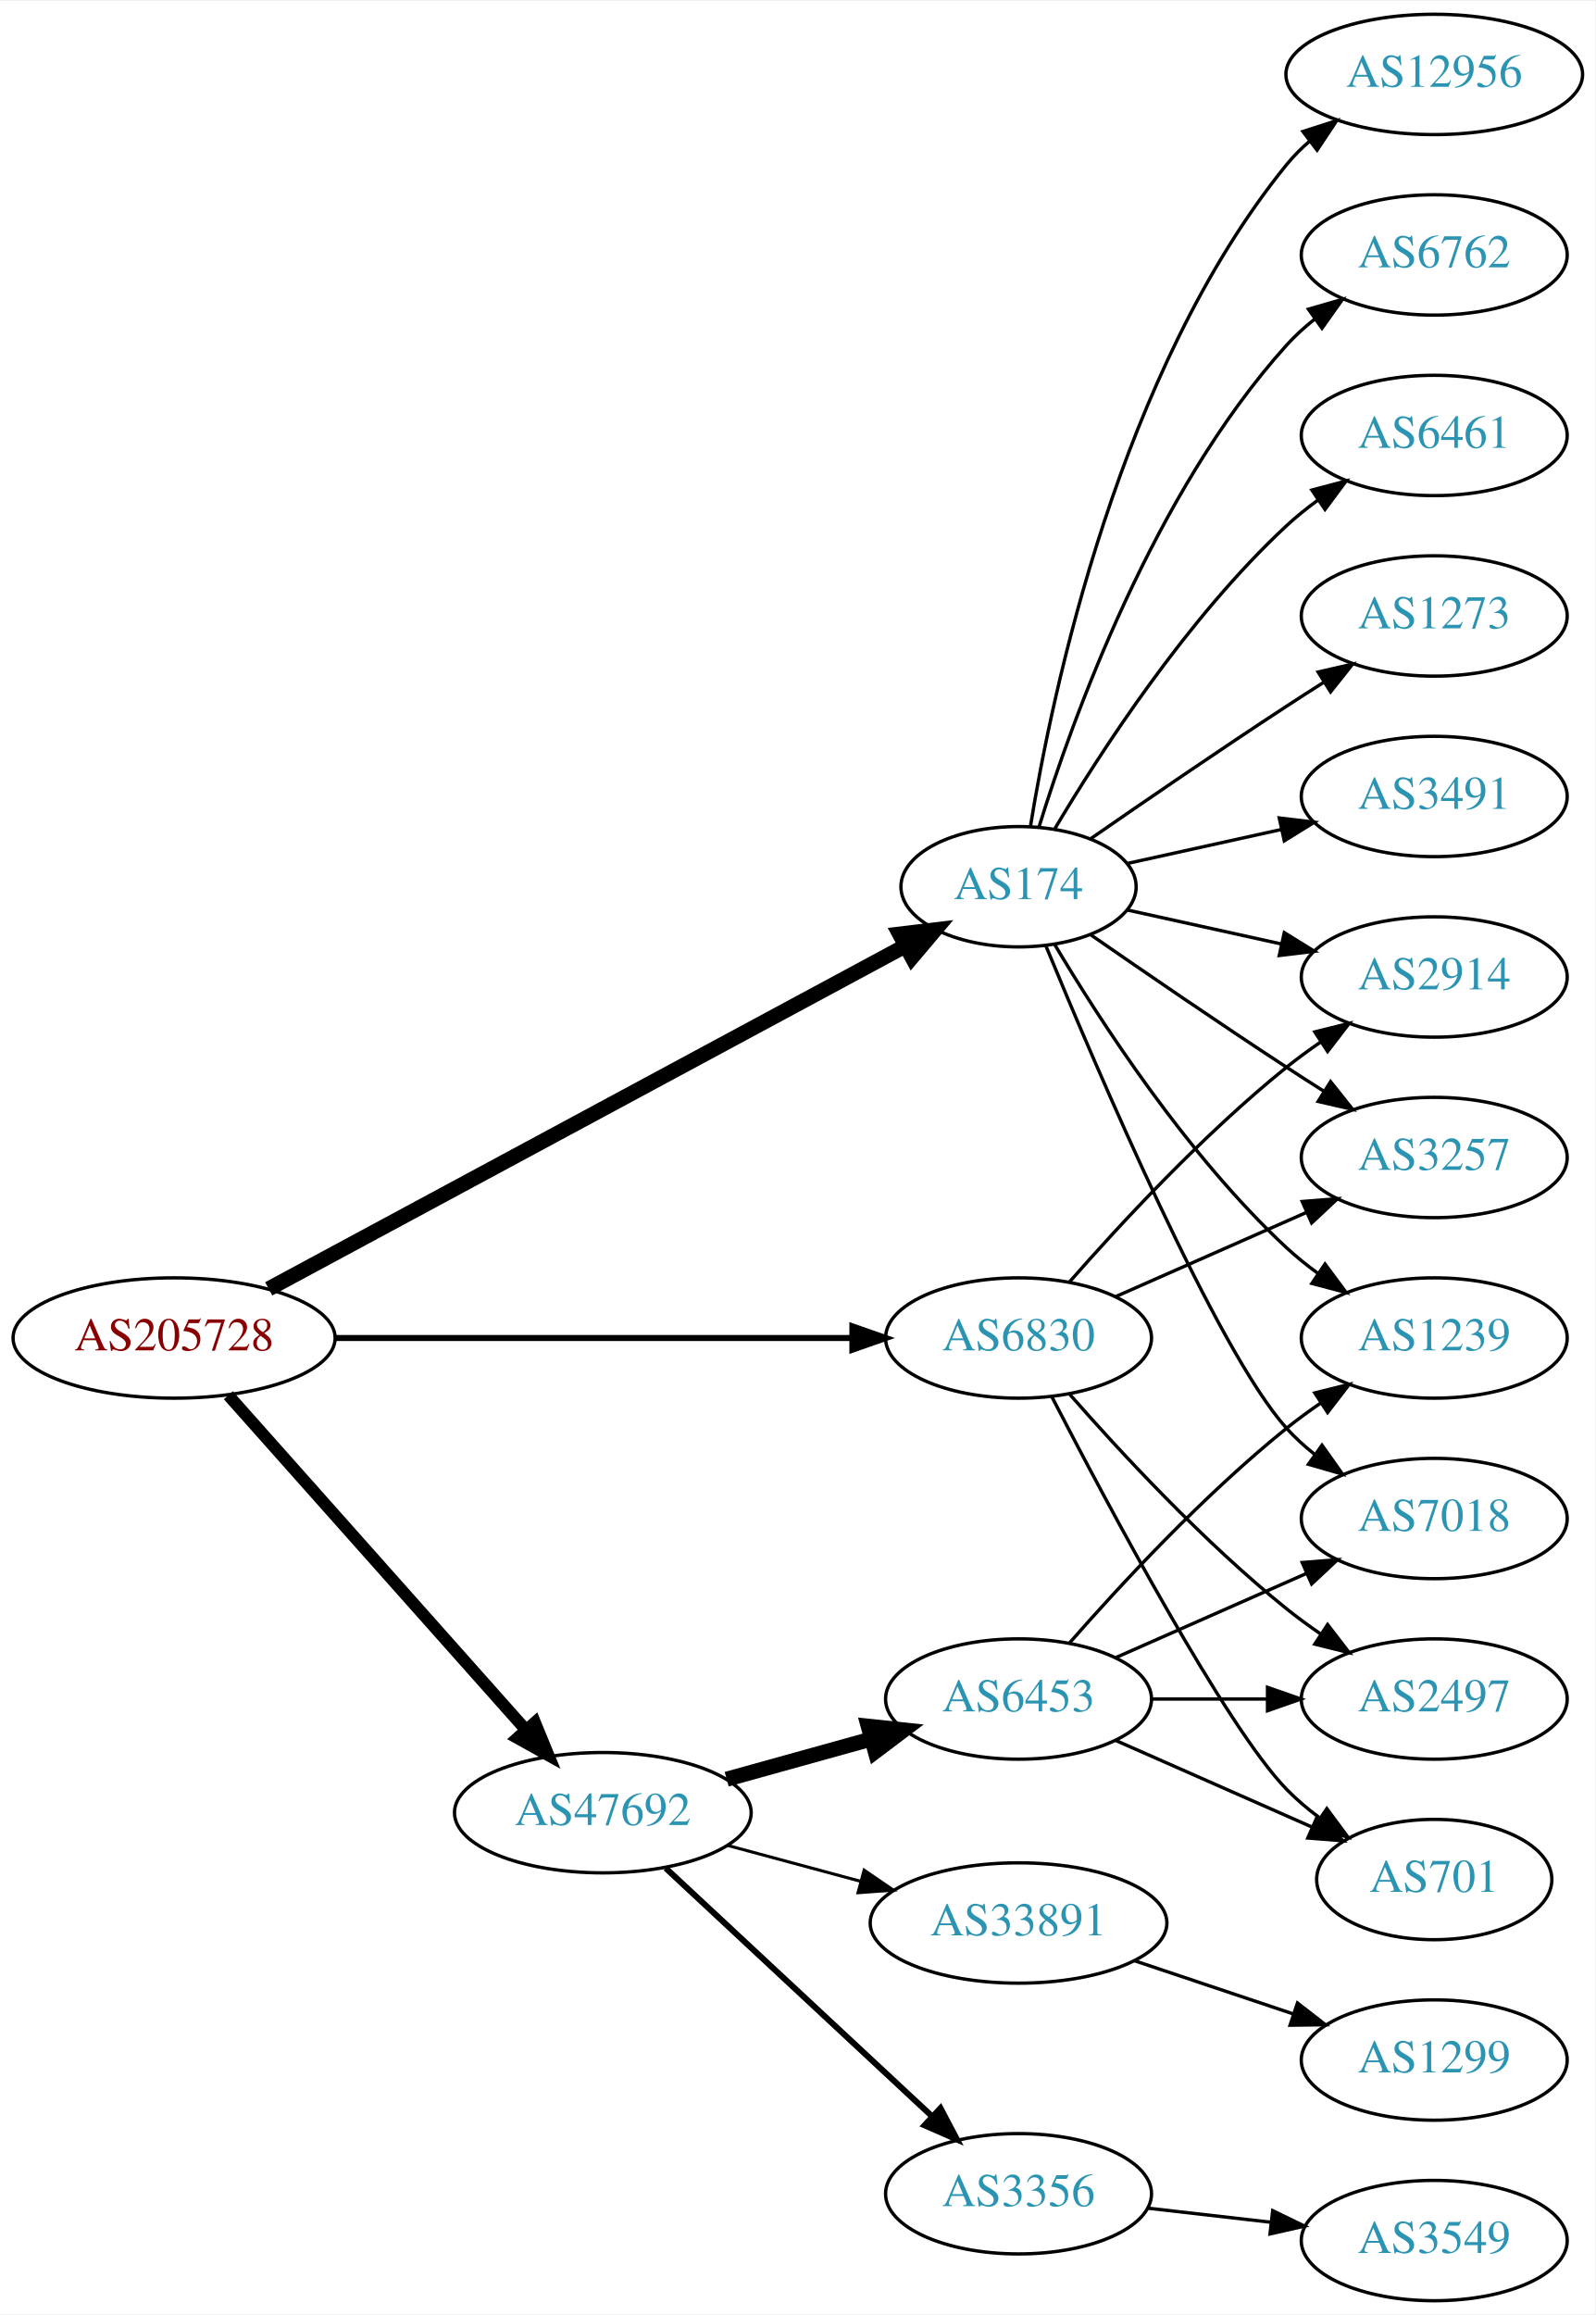
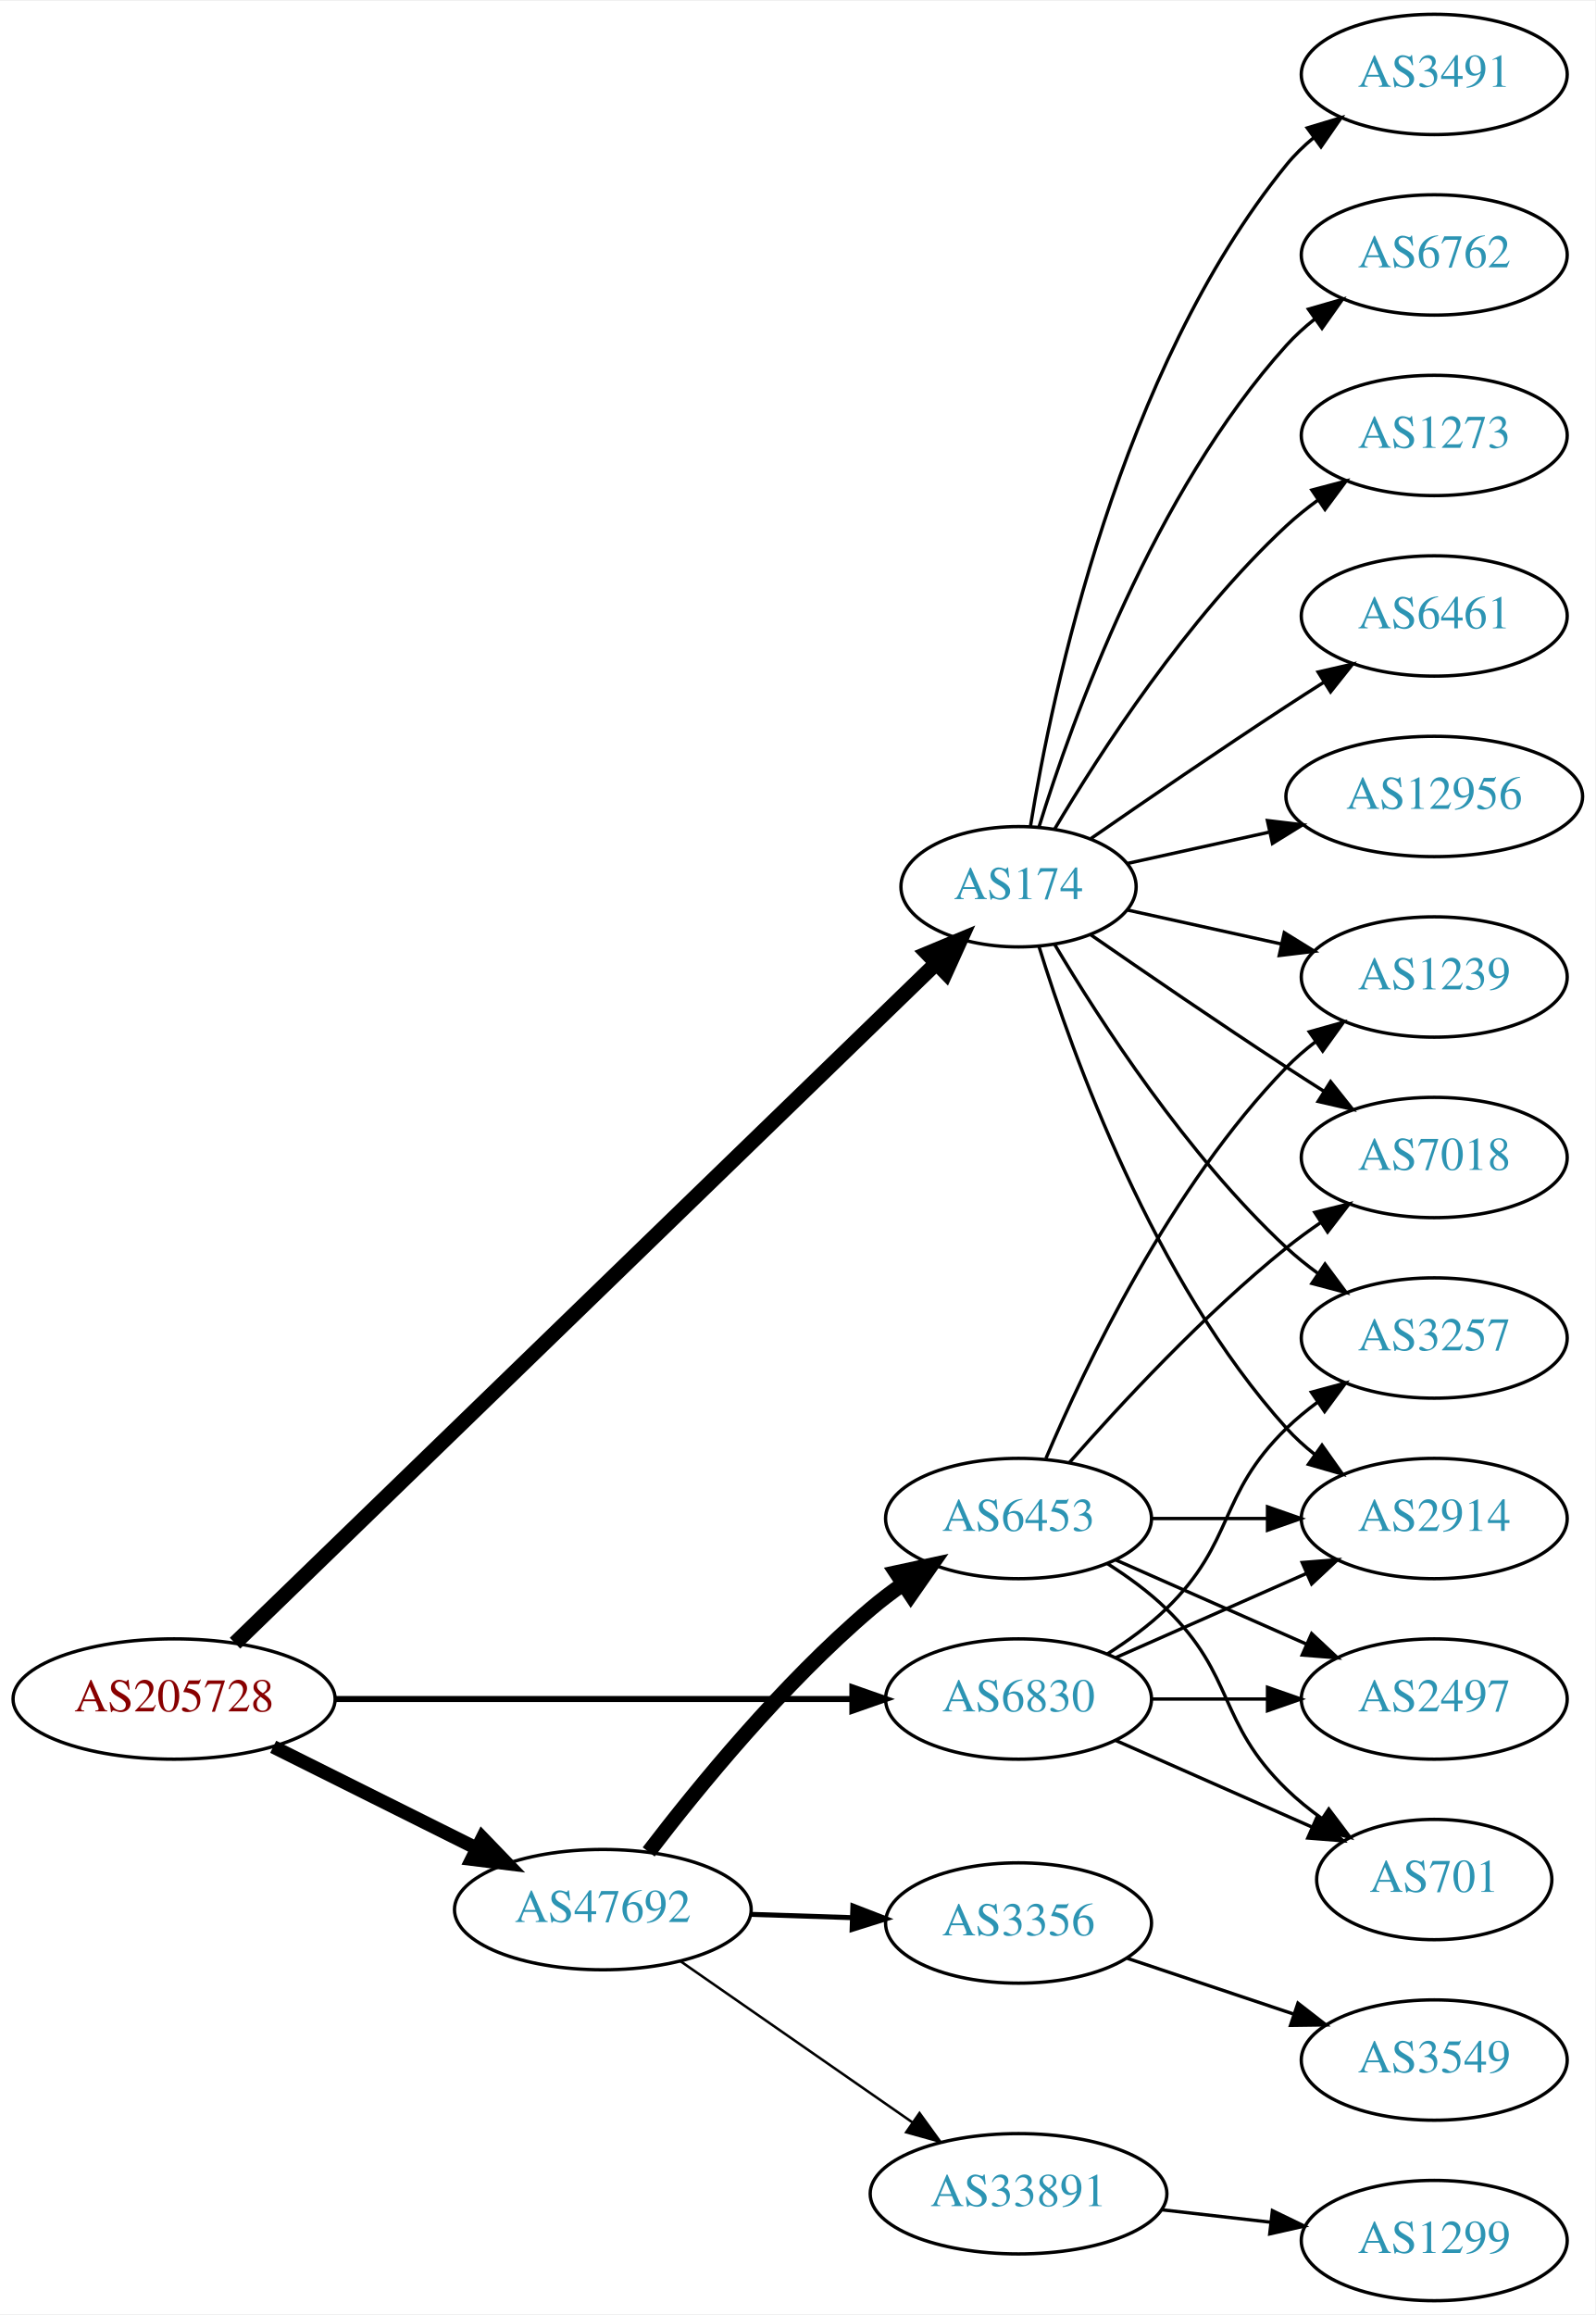
<svg xmlns="http://www.w3.org/2000/svg" xmlns:xlink="http://www.w3.org/1999/xlink" width="477pt" height="692pt" viewBox="0.00 0.00 477.37 692.00">
  <g id="graph0" class="graph" transform="scale(1 1) rotate(0) translate(4 688)">
    <polygon fill="white" stroke="none" points="-4,4 -4,-688 473.368,-688 473.368,4 -4,4" />
    <g id="node1" class="node">
      <g id="a_node1">
        <a xlink:href="/asn/205728" xlink:title="AS205728 ~ Cream Finance IT Austria GmbH [AT]">
-           <ellipse fill="#ffffff" stroke="black" cx="48.096" cy="-288" rx="48.192" ry="18" />
-           <text text-anchor="middle" x="48.096" y="-284.3" font-family="Times,serif" font-size="14.00" fill="#880000">AS205728</text>
+           <ellipse fill="#ffffff" stroke="black" cx="48.096" cy="-180" rx="48.192" ry="18" />
+           <text text-anchor="middle" x="48.096" y="-176.3" font-family="Times,serif" font-size="14.00" fill="#880000">AS205728</text>
        </a>
      </g>
    </g>
    <g id="node2" class="node">
      <g id="a_node2">
        <a xlink:href="/asn/174" xlink:title="AS174 ~ Cogent Communications [US]">
          <ellipse fill="#ffffff" stroke="black" cx="300.78" cy="-423" rx="35.194" ry="18" />
          <text text-anchor="middle" x="300.78" y="-419.3" font-family="Times,serif" font-size="14.00" fill="#2c94b3">AS174</text>
        </a>
      </g>
    </g>
    <g id="edge1" class="edge">
-       <path fill="none" stroke="black" stroke-width="4.5" d="M76.4,-302.704C122.775,-327.678 216.751,-378.287 266.75,-405.213" />
-       <polygon fill="black" stroke="black" stroke-width="4.5" points="265.174,-408.836 275.845,-410.111 268.908,-401.902 265.174,-408.836" />
+       <path fill="none" stroke="black" stroke-width="4.5" d="M66.326,-196.702C110.112,-239.146 225.726,-351.216 275.938,-399.89" />
+       <polygon fill="black" stroke="black" stroke-width="4.5" points="273.494,-403.004 283.415,-407.137 278.975,-397.349 273.494,-403.004" />
    </g>
    <g id="node3" class="node">
      <g id="a_node3">
        <a xlink:href="/asn/6830" xlink:title="AS6830 ~ LGI-UPC [AT]">
-           <ellipse fill="#ffffff" stroke="black" cx="300.78" cy="-288" rx="39.794" ry="18" />
-           <text text-anchor="middle" x="300.78" y="-284.3" font-family="Times,serif" font-size="14.00" fill="#2c94b3">AS6830</text>
+           <ellipse fill="#ffffff" stroke="black" cx="300.78" cy="-180" rx="39.794" ry="18" />
+           <text text-anchor="middle" x="300.78" y="-176.3" font-family="Times,serif" font-size="14.00" fill="#2c94b3">AS6830</text>
        </a>
      </g>
    </g>
    <g id="edge2" class="edge">
-       <path fill="none" stroke="black" stroke-width="1.8" d="M96.248,-288C140.459,-288 206.279,-288 251.008,-288" />
-       <polygon fill="black" stroke="black" stroke-width="1.8" points="251.057,-291.5 261.057,-288 251.057,-284.5 251.057,-291.5" />
+       <path fill="none" stroke="black" stroke-width="1.8" d="M96.248,-180C140.459,-180 206.279,-180 251.008,-180" />
+       <polygon fill="black" stroke="black" stroke-width="1.8" points="251.057,-183.5 261.057,-180 251.057,-176.5 251.057,-183.5" />
    </g>
    <g id="node4" class="node">
      <g id="a_node4">
        <a xlink:href="/asn/47692" xlink:title="AS47692 ~ Nessus GmbH [AT]">
-           <ellipse fill="#ffffff" stroke="black" cx="176.388" cy="-146" rx="44.393" ry="18" />
-           <text text-anchor="middle" x="176.388" y="-142.3" font-family="Times,serif" font-size="14.00" fill="#2c94b3">AS47692</text>
+           <ellipse fill="#ffffff" stroke="black" cx="176.388" cy="-117" rx="44.393" ry="18" />
+           <text text-anchor="middle" x="176.388" y="-113.3" font-family="Times,serif" font-size="14.00" fill="#2c94b3">AS47692</text>
        </a>
      </g>
    </g>
    <g id="edge3" class="edge">
-       <path fill="none" stroke="black" stroke-width="3.6" d="M64.329,-270.871C86.517,-245.924 127.851,-199.45 153.355,-170.773" />
-       <polygon fill="black" stroke="black" stroke-width="3.6" points="156.069,-172.988 160.1,-163.189 150.839,-168.336 156.069,-172.988" />
+       <path fill="none" stroke="black" stroke-width="4.05" d="M77.753,-165.704C95.765,-156.719 119.178,-145.04 138.561,-135.371" />
+       <polygon fill="black" stroke="black" stroke-width="4.05" points="140.345,-138.441 147.711,-130.806 137.181,-132.099 140.345,-138.441" />
    </g>
    <g id="node5" class="node">
      <g id="a_node5">
-         <a xlink:href="/asn/3491" xlink:title="AS3491 ~ PCCW Global, Inc. [US]">
-           <ellipse fill="#ffffff" stroke="black" cx="425.172" cy="-450" rx="39.794" ry="18" />
-           <text text-anchor="middle" x="425.172" y="-446.3" font-family="Times,serif" font-size="14.00" fill="#2c94b3">AS3491</text>
+         <a xlink:href="/asn/1273" xlink:title="AS1273 ~ Vodafone Group PLC [EU]">
+           <ellipse fill="#ffffff" stroke="black" cx="425.172" cy="-558" rx="39.794" ry="18" />
+           <text text-anchor="middle" x="425.172" y="-554.3" font-family="Times,serif" font-size="14.00" fill="#2c94b3">AS1273</text>
        </a>
      </g>
    </g>
    <g id="edge4" class="edge">
-       <path fill="none" stroke="black" d="M333.299,-429.953C347.359,-433.055 364.178,-436.765 379.501,-440.146" />
-       <polygon fill="black" stroke="black" points="378.792,-443.573 389.312,-442.31 380.3,-436.738 378.792,-443.573" />
+       <path fill="none" stroke="black" d="M311.593,-440.279C325.099,-463.011 351.158,-503.314 380.976,-531 383.882,-533.699 387.096,-536.28 390.42,-538.703" />
+       <polygon fill="black" stroke="black" points="388.555,-541.667 398.798,-544.375 392.479,-535.87 388.555,-541.667" />
    </g>
    <g id="node6" class="node">
      <g id="a_node6">
-         <a xlink:href="/asn/1239" xlink:title="AS1239 ~ Sprint [US]">
-           <ellipse fill="#ffffff" stroke="black" cx="425.172" cy="-288" rx="39.794" ry="18" />
-           <text text-anchor="middle" x="425.172" y="-284.3" font-family="Times,serif" font-size="14.00" fill="#2c94b3">AS1239</text>
+         <a xlink:href="/asn/2914" xlink:title="AS2914 ~ NTT America, Inc. [US]">
+           <ellipse fill="#ffffff" stroke="black" cx="425.172" cy="-234" rx="39.794" ry="18" />
+           <text text-anchor="middle" x="425.172" y="-230.3" font-family="Times,serif" font-size="14.00" fill="#2c94b3">AS2914</text>
        </a>
      </g>
    </g>
    <g id="edge5" class="edge">
-       <path fill="none" stroke="black" d="M311.593,-405.721C325.099,-382.989 351.158,-342.686 380.976,-315 383.882,-312.301 387.096,-309.72 390.42,-307.297" />
-       <polygon fill="black" stroke="black" points="392.479,-310.13 398.798,-301.625 388.555,-304.333 392.479,-310.13" />
+       <path fill="none" stroke="black" d="M306.918,-405.06C316.82,-373.021 341.158,-305.188 380.976,-261 383.492,-258.208 386.363,-255.599 389.402,-253.188" />
+       <polygon fill="black" stroke="black" points="391.586,-255.93 397.71,-247.285 387.531,-250.224 391.586,-255.93" />
    </g>
    <g id="node7" class="node">
      <g id="a_node7">
-         <a xlink:href="/asn/3257" xlink:title="AS3257 ~ GTT [DE]">
-           <ellipse fill="#ffffff" stroke="black" cx="425.172" cy="-342" rx="39.794" ry="18" />
-           <text text-anchor="middle" x="425.172" y="-338.3" font-family="Times,serif" font-size="14.00" fill="#2c94b3">AS3257</text>
+         <a xlink:href="/asn/6461" xlink:title="AS6461 ~ Zayo Bandwidth [US]">
+           <ellipse fill="#ffffff" stroke="black" cx="425.172" cy="-504" rx="39.794" ry="18" />
+           <text text-anchor="middle" x="425.172" y="-500.3" font-family="Times,serif" font-size="14.00" fill="#2c94b3">AS6461</text>
        </a>
      </g>
    </g>
    <g id="edge6" class="edge">
-       <path fill="none" stroke="black" d="M322.471,-408.56C338.362,-397.551 360.912,-382.103 380.976,-369 384.558,-366.661 388.328,-364.241 392.089,-361.856" />
-       <polygon fill="black" stroke="black" points="394.151,-364.693 400.749,-356.404 390.422,-358.769 394.151,-364.693" />
+       <path fill="none" stroke="black" d="M322.471,-437.44C338.362,-448.449 360.912,-463.897 380.976,-477 384.558,-479.339 388.328,-481.759 392.089,-484.144" />
+       <polygon fill="black" stroke="black" points="390.422,-487.231 400.749,-489.596 394.151,-481.307 390.422,-487.231" />
    </g>
    <g id="node8" class="node">
      <g id="a_node8">
        <a xlink:href="/asn/12956" xlink:title="AS12956 ~ TELXIUS [ES]">
-           <ellipse fill="#ffffff" stroke="black" cx="425.172" cy="-666" rx="44.393" ry="18" />
-           <text text-anchor="middle" x="425.172" y="-662.3" font-family="Times,serif" font-size="14.00" fill="#2c94b3">AS12956</text>
+           <ellipse fill="#ffffff" stroke="black" cx="425.172" cy="-450" rx="44.393" ry="18" />
+           <text text-anchor="middle" x="425.172" y="-446.3" font-family="Times,serif" font-size="14.00" fill="#2c94b3">AS12956</text>
        </a>
      </g>
    </g>
    <g id="edge7" class="edge">
-       <path fill="none" stroke="black" d="M304.36,-441.178C310.815,-480.997 330.887,-577.286 380.976,-639 383.038,-641.541 385.406,-643.911 387.949,-646.107" />
-       <polygon fill="black" stroke="black" points="385.882,-648.932 395.971,-652.169 390.103,-643.347 385.882,-648.932" />
+       <path fill="none" stroke="black" d="M333.299,-429.953C346.179,-432.795 361.375,-436.147 375.615,-439.288" />
+       <polygon fill="black" stroke="black" points="375.25,-442.792 385.769,-441.528 376.758,-435.956 375.25,-442.792" />
    </g>
    <g id="node9" class="node">
      <g id="a_node9">
+         <a xlink:href="/asn/3491" xlink:title="AS3491 ~ PCCW Global, Inc. [US]">
+           <ellipse fill="#ffffff" stroke="black" cx="425.172" cy="-666" rx="39.794" ry="18" />
+           <text text-anchor="middle" x="425.172" y="-662.3" font-family="Times,serif" font-size="14.00" fill="#2c94b3">AS3491</text>
+         </a>
+       </g>
+     </g>
+     <g id="edge8" class="edge">
+       <path fill="none" stroke="black" d="M304.36,-441.178C310.815,-480.997 330.887,-577.286 380.976,-639 383.344,-641.918 386.117,-644.612 389.094,-647.075" />
+       <polygon fill="black" stroke="black" points="387.17,-650.003 397.317,-653.052 391.286,-644.341 387.17,-650.003" />
+     </g>
+     <g id="node10" class="node">
+       <g id="a_node10">
+         <a xlink:href="/asn/7018" xlink:title="AS7018 ~ AT&amp;T Services, Inc. [US]">
+           <ellipse fill="#ffffff" stroke="black" cx="425.172" cy="-342" rx="39.794" ry="18" />
+           <text text-anchor="middle" x="425.172" y="-338.3" font-family="Times,serif" font-size="14.00" fill="#2c94b3">AS7018</text>
+         </a>
+       </g>
+     </g>
+     <g id="edge9" class="edge">
+       <path fill="none" stroke="black" d="M322.471,-408.56C338.362,-397.551 360.912,-382.103 380.976,-369 384.558,-366.661 388.328,-364.241 392.089,-361.856" />
+       <polygon fill="black" stroke="black" points="394.151,-364.693 400.749,-356.404 390.422,-358.769 394.151,-364.693" />
+     </g>
+     <g id="node11" class="node">
+       <g id="a_node11">
        <a xlink:href="/asn/6762" xlink:title="AS6762 ~ TELECOM ITALIA SPARKLE S.p.A. [IT]">
          <ellipse fill="#ffffff" stroke="black" cx="425.172" cy="-612" rx="39.794" ry="18" />
          <text text-anchor="middle" x="425.172" y="-608.3" font-family="Times,serif" font-size="14.00" fill="#2c94b3">AS6762</text>
        </a>
      </g>
    </g>
-     <g id="edge8" class="edge">
+     <g id="edge10" class="edge">
      <path fill="none" stroke="black" d="M306.918,-440.94C316.82,-472.979 341.158,-540.812 380.976,-585 383.492,-587.792 386.363,-590.401 389.402,-592.812" />
      <polygon fill="black" stroke="black" points="387.531,-595.776 397.71,-598.715 391.586,-590.07 387.531,-595.776" />
    </g>
-     <g id="node10" class="node">
-       <g id="a_node10">
-         <a xlink:href="/asn/6461" xlink:title="AS6461 ~ Zayo Bandwidth [US]">
-           <ellipse fill="#ffffff" stroke="black" cx="425.172" cy="-558" rx="39.794" ry="18" />
-           <text text-anchor="middle" x="425.172" y="-554.3" font-family="Times,serif" font-size="14.00" fill="#2c94b3">AS6461</text>
-         </a>
-       </g>
-     </g>
-     <g id="edge9" class="edge">
-       <path fill="none" stroke="black" d="M311.593,-440.279C325.099,-463.011 351.158,-503.314 380.976,-531 383.882,-533.699 387.096,-536.28 390.42,-538.703" />
-       <polygon fill="black" stroke="black" points="388.555,-541.667 398.798,-544.375 392.479,-535.87 388.555,-541.667" />
-     </g>
-     <g id="node11" class="node">
-       <g id="a_node11">
-         <a xlink:href="/asn/2914" xlink:title="AS2914 ~ NTT America, Inc. [US]">
+     <g id="node12" class="node">
+       <g id="a_node12">
+         <a xlink:href="/asn/3257" xlink:title="AS3257 ~ GTT [DE]">
+           <ellipse fill="#ffffff" stroke="black" cx="425.172" cy="-288" rx="39.794" ry="18" />
+           <text text-anchor="middle" x="425.172" y="-284.3" font-family="Times,serif" font-size="14.00" fill="#2c94b3">AS3257</text>
+         </a>
+       </g>
+     </g>
+     <g id="edge11" class="edge">
+       <path fill="none" stroke="black" d="M311.593,-405.721C325.099,-382.989 351.158,-342.686 380.976,-315 383.882,-312.301 387.096,-309.72 390.42,-307.297" />
+       <polygon fill="black" stroke="black" points="392.479,-310.13 398.798,-301.625 388.555,-304.333 392.479,-310.13" />
+     </g>
+     <g id="node13" class="node">
+       <g id="a_node13">
+         <a xlink:href="/asn/1239" xlink:title="AS1239 ~ Sprint [US]">
          <ellipse fill="#ffffff" stroke="black" cx="425.172" cy="-396" rx="39.794" ry="18" />
-           <text text-anchor="middle" x="425.172" y="-392.3" font-family="Times,serif" font-size="14.00" fill="#2c94b3">AS2914</text>
-         </a>
-       </g>
-     </g>
-     <g id="edge10" class="edge">
+           <text text-anchor="middle" x="425.172" y="-392.3" font-family="Times,serif" font-size="14.00" fill="#2c94b3">AS1239</text>
+         </a>
+       </g>
+     </g>
+     <g id="edge12" class="edge">
      <path fill="none" stroke="black" d="M333.299,-416.047C347.359,-412.945 364.178,-409.235 379.501,-405.854" />
      <polygon fill="black" stroke="black" points="380.3,-409.262 389.312,-403.69 378.792,-402.427 380.3,-409.262" />
    </g>
-     <g id="node12" class="node">
-       <g id="a_node12">
-         <a xlink:href="/asn/1273" xlink:title="AS1273 ~ Vodafone Group PLC [EU]">
-           <ellipse fill="#ffffff" stroke="black" cx="425.172" cy="-504" rx="39.794" ry="18" />
-           <text text-anchor="middle" x="425.172" y="-500.3" font-family="Times,serif" font-size="14.00" fill="#2c94b3">AS1273</text>
-         </a>
-       </g>
-     </g>
-     <g id="edge11" class="edge">
-       <path fill="none" stroke="black" d="M322.471,-437.44C338.362,-448.449 360.912,-463.897 380.976,-477 384.558,-479.339 388.328,-481.759 392.089,-484.144" />
-       <polygon fill="black" stroke="black" points="390.422,-487.231 400.749,-489.596 394.151,-481.307 390.422,-487.231" />
-     </g>
-     <g id="node13" class="node">
-       <g id="a_node13">
-         <a xlink:href="/asn/7018" xlink:title="AS7018 ~ AT&amp;T Services, Inc. [US]">
-           <ellipse fill="#ffffff" stroke="black" cx="425.172" cy="-234" rx="39.794" ry="18" />
-           <text text-anchor="middle" x="425.172" y="-230.3" font-family="Times,serif" font-size="14.00" fill="#2c94b3">AS7018</text>
-         </a>
-       </g>
-     </g>
-     <g id="edge12" class="edge">
-       <path fill="none" stroke="black" d="M308.938,-405.367C324.199,-368.342 360.229,-284.024 380.976,-261 383.492,-258.208 386.363,-255.599 389.402,-253.188" />
-       <polygon fill="black" stroke="black" points="391.586,-255.93 397.71,-247.285 387.531,-250.224 391.586,-255.93" />
-     </g>
-     <g id="edge13" class="edge">
-       <path fill="none" stroke="black" d="M329.859,-300.389C346.807,-307.866 368.604,-317.483 386.974,-325.588" />
-       <polygon fill="black" stroke="black" points="385.661,-328.834 396.223,-329.669 388.487,-322.43 385.661,-328.834" />
-     </g>
    <g id="edge16" class="edge">
-       <path fill="none" stroke="black" d="M315.932,-304.663C331.034,-321.894 356.155,-349.024 380.976,-369 384.231,-371.62 387.756,-374.192 391.341,-376.646" />
-       <polygon fill="black" stroke="black" points="389.429,-379.577 399.714,-382.121 393.26,-373.719 389.429,-379.577" />
+       <path fill="none" stroke="black" d="M329.859,-192.389C346.807,-199.866 368.604,-209.483 386.974,-217.588" />
+       <polygon fill="black" stroke="black" points="385.661,-220.834 396.223,-221.669 388.487,-214.43 385.661,-220.834" />
+     </g>
+     <g id="edge15" class="edge">
+       <path fill="none" stroke="black" d="M327.309,-193.462C333.472,-197.362 339.773,-201.948 344.976,-207 365.669,-227.094 360.282,-240.906 380.976,-261 383.821,-263.763 386.995,-266.386 390.295,-268.834" />
+       <polygon fill="black" stroke="black" points="388.411,-271.786 398.643,-274.538 392.36,-266.006 388.411,-271.786" />
    </g>
    <g id="node14" class="node">
      <g id="a_node14">
        <a xlink:href="/asn/2497" xlink:title="AS2497 ~ Internet Initiative Japan Inc. [JP]">
          <ellipse fill="#ffffff" stroke="black" cx="425.172" cy="-180" rx="39.794" ry="18" />
          <text text-anchor="middle" x="425.172" y="-176.3" font-family="Times,serif" font-size="14.00" fill="#2c94b3">AS2497</text>
        </a>
      </g>
    </g>
-     <g id="edge14" class="edge">
-       <path fill="none" stroke="black" d="M315.932,-271.337C331.034,-254.106 356.155,-226.976 380.976,-207 384.231,-204.38 387.756,-201.808 391.341,-199.354" />
-       <polygon fill="black" stroke="black" points="393.26,-202.281 399.714,-193.879 389.429,-196.423 393.26,-202.281" />
+     <g id="edge13" class="edge">
+       <path fill="none" stroke="black" d="M340.505,-180C351.444,-180 363.494,-180 374.961,-180" />
+       <polygon fill="black" stroke="black" points="375.278,-183.5 385.278,-180 375.278,-176.5 375.278,-183.5" />
    </g>
    <g id="node15" class="node">
      <g id="a_node15">
        <a xlink:href="/asn/701" xlink:title="AS701 ~ UUNET [US]">
          <ellipse fill="#ffffff" stroke="black" cx="425.172" cy="-126" rx="35.194" ry="18" />
          <text text-anchor="middle" x="425.172" y="-122.3" font-family="Times,serif" font-size="14.00" fill="#2c94b3">AS701</text>
        </a>
      </g>
    </g>
-     <g id="edge15" class="edge">
-       <path fill="none" stroke="black" d="M310.744,-270.413C327.336,-238.289 362.791,-171.703 380.976,-153 383.958,-149.933 387.356,-147.06 390.905,-144.419" />
-       <polygon fill="black" stroke="black" points="393.032,-147.205 399.339,-138.692 389.1,-141.414 393.032,-147.205" />
+     <g id="edge14" class="edge">
+       <path fill="none" stroke="black" d="M329.859,-167.611C347.288,-159.922 369.845,-149.969 388.528,-141.726" />
+       <polygon fill="black" stroke="black" points="390.162,-144.831 397.898,-137.592 387.336,-138.427 390.162,-144.831" />
    </g>
    <g id="node16" class="node">
      <g id="a_node16">
-         <a xlink:href="/asn/33891" xlink:title="AS33891 ~ CORE-BACKBONE GMBH GLOBAL NETWORK [DE]">
-           <ellipse fill="#ffffff" stroke="black" cx="300.78" cy="-113" rx="44.393" ry="18" />
-           <text text-anchor="middle" x="300.78" y="-109.3" font-family="Times,serif" font-size="14.00" fill="#2c94b3">AS33891</text>
+         <a xlink:href="/asn/3356" xlink:title="AS3356 ~ Level 3 Parent, LLC [US]">
+           <ellipse fill="#ffffff" stroke="black" cx="300.78" cy="-113" rx="39.794" ry="18" />
+           <text text-anchor="middle" x="300.78" y="-109.3" font-family="Times,serif" font-size="14.00" fill="#2c94b3">AS3356</text>
        </a>
      </g>
    </g>
    <g id="edge17" class="edge">
-       <path fill="none" stroke="black" stroke-width="0.9" d="M213.778,-136.188C226.243,-132.827 240.362,-129.02 253.503,-125.477" />
-       <polygon fill="black" stroke="black" stroke-width="0.9" points="254.574,-128.814 263.318,-122.831 252.752,-122.055 254.574,-128.814" />
+       <path fill="none" stroke="black" stroke-width="1.5" d="M220.538,-115.59C230.346,-115.269 240.832,-114.927 250.86,-114.599" />
+       <polygon fill="black" stroke="black" stroke-width="1.5" points="251.216,-118.089 261.096,-114.264 250.987,-111.093 251.216,-118.089" />
    </g>
    <g id="node17" class="node">
      <g id="a_node17">
-         <a xlink:href="/asn/3356" xlink:title="AS3356 ~ Level 3 Parent, LLC [US]">
-           <ellipse fill="#ffffff" stroke="black" cx="300.78" cy="-32" rx="39.794" ry="18" />
-           <text text-anchor="middle" x="300.78" y="-28.3" font-family="Times,serif" font-size="14.00" fill="#2c94b3">AS3356</text>
+         <a xlink:href="/asn/33891" xlink:title="AS33891 ~ CORE-BACKBONE GMBH GLOBAL NETWORK [DE]">
+           <ellipse fill="#ffffff" stroke="black" cx="300.78" cy="-32" rx="44.393" ry="18" />
+           <text text-anchor="middle" x="300.78" y="-28.3" font-family="Times,serif" font-size="14.00" fill="#2c94b3">AS33891</text>
        </a>
      </g>
    </g>
    <g id="edge18" class="edge">
-       <path fill="none" stroke="black" stroke-width="1.8" d="M195.184,-129.423C216.152,-109.894 251.122,-77.321 274.798,-55.269" />
-       <polygon fill="black" stroke="black" stroke-width="1.8" points="277.426,-57.604 282.358,-48.227 272.655,-52.482 277.426,-57.604" />
+       <path fill="none" stroke="black" stroke-width="0.75" d="M199.552,-101.607C219.012,-88.092 247.511,-68.3 269.149,-53.272" />
+       <polygon fill="black" stroke="black" stroke-width="0.75" points="271.15,-56.145 277.367,-47.566 267.157,-50.395 271.15,-56.145" />
    </g>
    <g id="node18" class="node">
      <g id="a_node18">
        <a xlink:href="/asn/6453" xlink:title="AS6453 ~ TATA COMMUNICATIONS (AMERICA) INC [US]">
-           <ellipse fill="#ffffff" stroke="black" cx="300.78" cy="-180" rx="39.794" ry="18" />
-           <text text-anchor="middle" x="300.78" y="-176.3" font-family="Times,serif" font-size="14.00" fill="#2c94b3">AS6453</text>
+           <ellipse fill="#ffffff" stroke="black" cx="300.78" cy="-234" rx="39.794" ry="18" />
+           <text text-anchor="middle" x="300.78" y="-230.3" font-family="Times,serif" font-size="14.00" fill="#2c94b3">AS6453</text>
        </a>
      </g>
    </g>
    <g id="edge19" class="edge">
-       <path fill="none" stroke="black" stroke-width="4.5" d="M213.447,-156.017C226.952,-159.769 242.433,-164.069 256.522,-167.983" />
-       <polygon fill="black" stroke="black" stroke-width="4.5" points="255.798,-171.869 266.487,-170.751 257.906,-164.281 255.798,-171.869" />
+       <path fill="none" stroke="black" stroke-width="4.5" d="M190.104,-134.259C204.765,-153.435 230.246,-184.639 256.584,-207 259.607,-209.567 262.896,-212.063 266.266,-214.434" />
+       <polygon fill="black" stroke="black" stroke-width="4.5" points="264.194,-217.785 274.702,-220.041 268.553,-211.226 264.194,-217.785" />
    </g>
    <g id="node19" class="node">
      <g id="a_node19">
-         <a xlink:href="/asn/1299" xlink:title="AS1299 ~ Telia Carrier [EU]">
+         <a xlink:href="/asn/3549" xlink:title="AS3549 ~ Level 3 Parent, LLC [US]">
          <ellipse fill="#ffffff" stroke="black" cx="425.172" cy="-72" rx="39.794" ry="18" />
-           <text text-anchor="middle" x="425.172" y="-68.3" font-family="Times,serif" font-size="14.00" fill="#2c94b3">AS1299</text>
+           <text text-anchor="middle" x="425.172" y="-68.3" font-family="Times,serif" font-size="14.00" fill="#2c94b3">AS3549</text>
        </a>
      </g>
    </g>
    <g id="edge20" class="edge">
-       <path fill="none" stroke="black" d="M335.548,-101.688C350.175,-96.788 367.437,-91.005 382.823,-85.852" />
-       <polygon fill="black" stroke="black" points="384.245,-89.066 392.616,-82.571 382.022,-82.429 384.245,-89.066" />
+       <path fill="none" stroke="black" d="M333.299,-102.441C348.432,-97.372 366.759,-91.233 382.98,-85.799" />
+       <polygon fill="black" stroke="black" points="384.389,-89.018 392.76,-82.523 382.166,-82.38 384.389,-89.018" />
    </g>
    <g id="node20" class="node">
      <g id="a_node20">
-         <a xlink:href="/asn/3549" xlink:title="AS3549 ~ Level 3 Parent, LLC [US]">
+         <a xlink:href="/asn/1299" xlink:title="AS1299 ~ Telia Carrier [EU]">
          <ellipse fill="#ffffff" stroke="black" cx="425.172" cy="-18" rx="39.794" ry="18" />
-           <text text-anchor="middle" x="425.172" y="-14.3" font-family="Times,serif" font-size="14.00" fill="#2c94b3">AS3549</text>
+           <text text-anchor="middle" x="425.172" y="-14.3" font-family="Times,serif" font-size="14.00" fill="#2c94b3">AS1299</text>
        </a>
      </g>
    </g>
    <g id="edge21" class="edge">
-       <path fill="none" stroke="black" d="M339.5,-27.685C351.133,-26.355 364.1,-24.871 376.321,-23.474" />
-       <polygon fill="black" stroke="black" points="376.828,-26.938 386.365,-22.325 376.032,-19.984 376.828,-26.938" />
+       <path fill="none" stroke="black" d="M343.558,-27.221C354.054,-26.021 365.399,-24.723 376.172,-23.491" />
+       <polygon fill="black" stroke="black" points="376.742,-26.948 386.279,-22.334 375.946,-19.994 376.742,-26.948" />
+     </g>
+     <g id="edge25" class="edge">
+       <path fill="none" stroke="black" d="M340.505,-234C351.444,-234 363.494,-234 374.961,-234" />
+       <polygon fill="black" stroke="black" points="375.278,-237.5 385.278,-234 375.278,-230.5 375.278,-237.5" />
+     </g>
+     <g id="edge22" class="edge">
+       <path fill="none" stroke="black" d="M315.932,-250.663C331.034,-267.894 356.155,-295.024 380.976,-315 384.231,-317.62 387.756,-320.192 391.341,-322.646" />
+       <polygon fill="black" stroke="black" points="389.429,-325.577 399.714,-328.121 393.26,-319.719 389.429,-325.577" />
+     </g>
+     <g id="edge24" class="edge">
+       <path fill="none" stroke="black" d="M308.97,-251.975C320.737,-279.682 346.312,-333.348 380.976,-369 383.596,-371.695 386.537,-374.239 389.619,-376.608" />
+       <polygon fill="black" stroke="black" points="387.786,-379.597 397.988,-382.455 391.795,-373.859 387.786,-379.597" />
    </g>
    <g id="edge23" class="edge">
-       <path fill="none" stroke="black" d="M315.932,-196.663C331.034,-213.894 356.155,-241.024 380.976,-261 384.231,-263.62 387.756,-266.192 391.341,-268.646" />
-       <polygon fill="black" stroke="black" points="389.429,-271.577 399.714,-274.121 393.26,-265.719 389.429,-271.577" />
-     </g>
-     <g id="edge25" class="edge">
-       <path fill="none" stroke="black" d="M329.859,-192.389C346.807,-199.866 368.604,-209.483 386.974,-217.588" />
-       <polygon fill="black" stroke="black" points="385.661,-220.834 396.223,-221.669 388.487,-214.43 385.661,-220.834" />
-     </g>
-     <g id="edge24" class="edge">
-       <path fill="none" stroke="black" d="M340.505,-180C351.444,-180 363.494,-180 374.961,-180" />
-       <polygon fill="black" stroke="black" points="375.278,-183.5 385.278,-180 375.278,-176.5 375.278,-183.5" />
-     </g>
-     <g id="edge22" class="edge">
-       <path fill="none" stroke="black" d="M329.859,-167.611C347.288,-159.922 369.845,-149.969 388.528,-141.726" />
-       <polygon fill="black" stroke="black" points="390.162,-144.831 397.898,-137.592 387.336,-138.427 390.162,-144.831" />
+       <path fill="none" stroke="black" d="M329.859,-221.611C346.807,-214.134 368.604,-204.517 386.974,-196.412" />
+       <polygon fill="black" stroke="black" points="388.487,-199.57 396.223,-192.331 385.661,-193.166 388.487,-199.57" />
+     </g>
+     <g id="edge26" class="edge">
+       <path fill="none" stroke="black" d="M327.309,-220.538C333.472,-216.638 339.773,-212.052 344.976,-207 365.669,-186.906 360.282,-173.094 380.976,-153 384.204,-149.866 387.854,-146.911 391.633,-144.188" />
+       <polygon fill="black" stroke="black" points="393.612,-147.075 399.993,-138.617 389.73,-141.25 393.612,-147.075" />
    </g>
  </g>
</svg>
